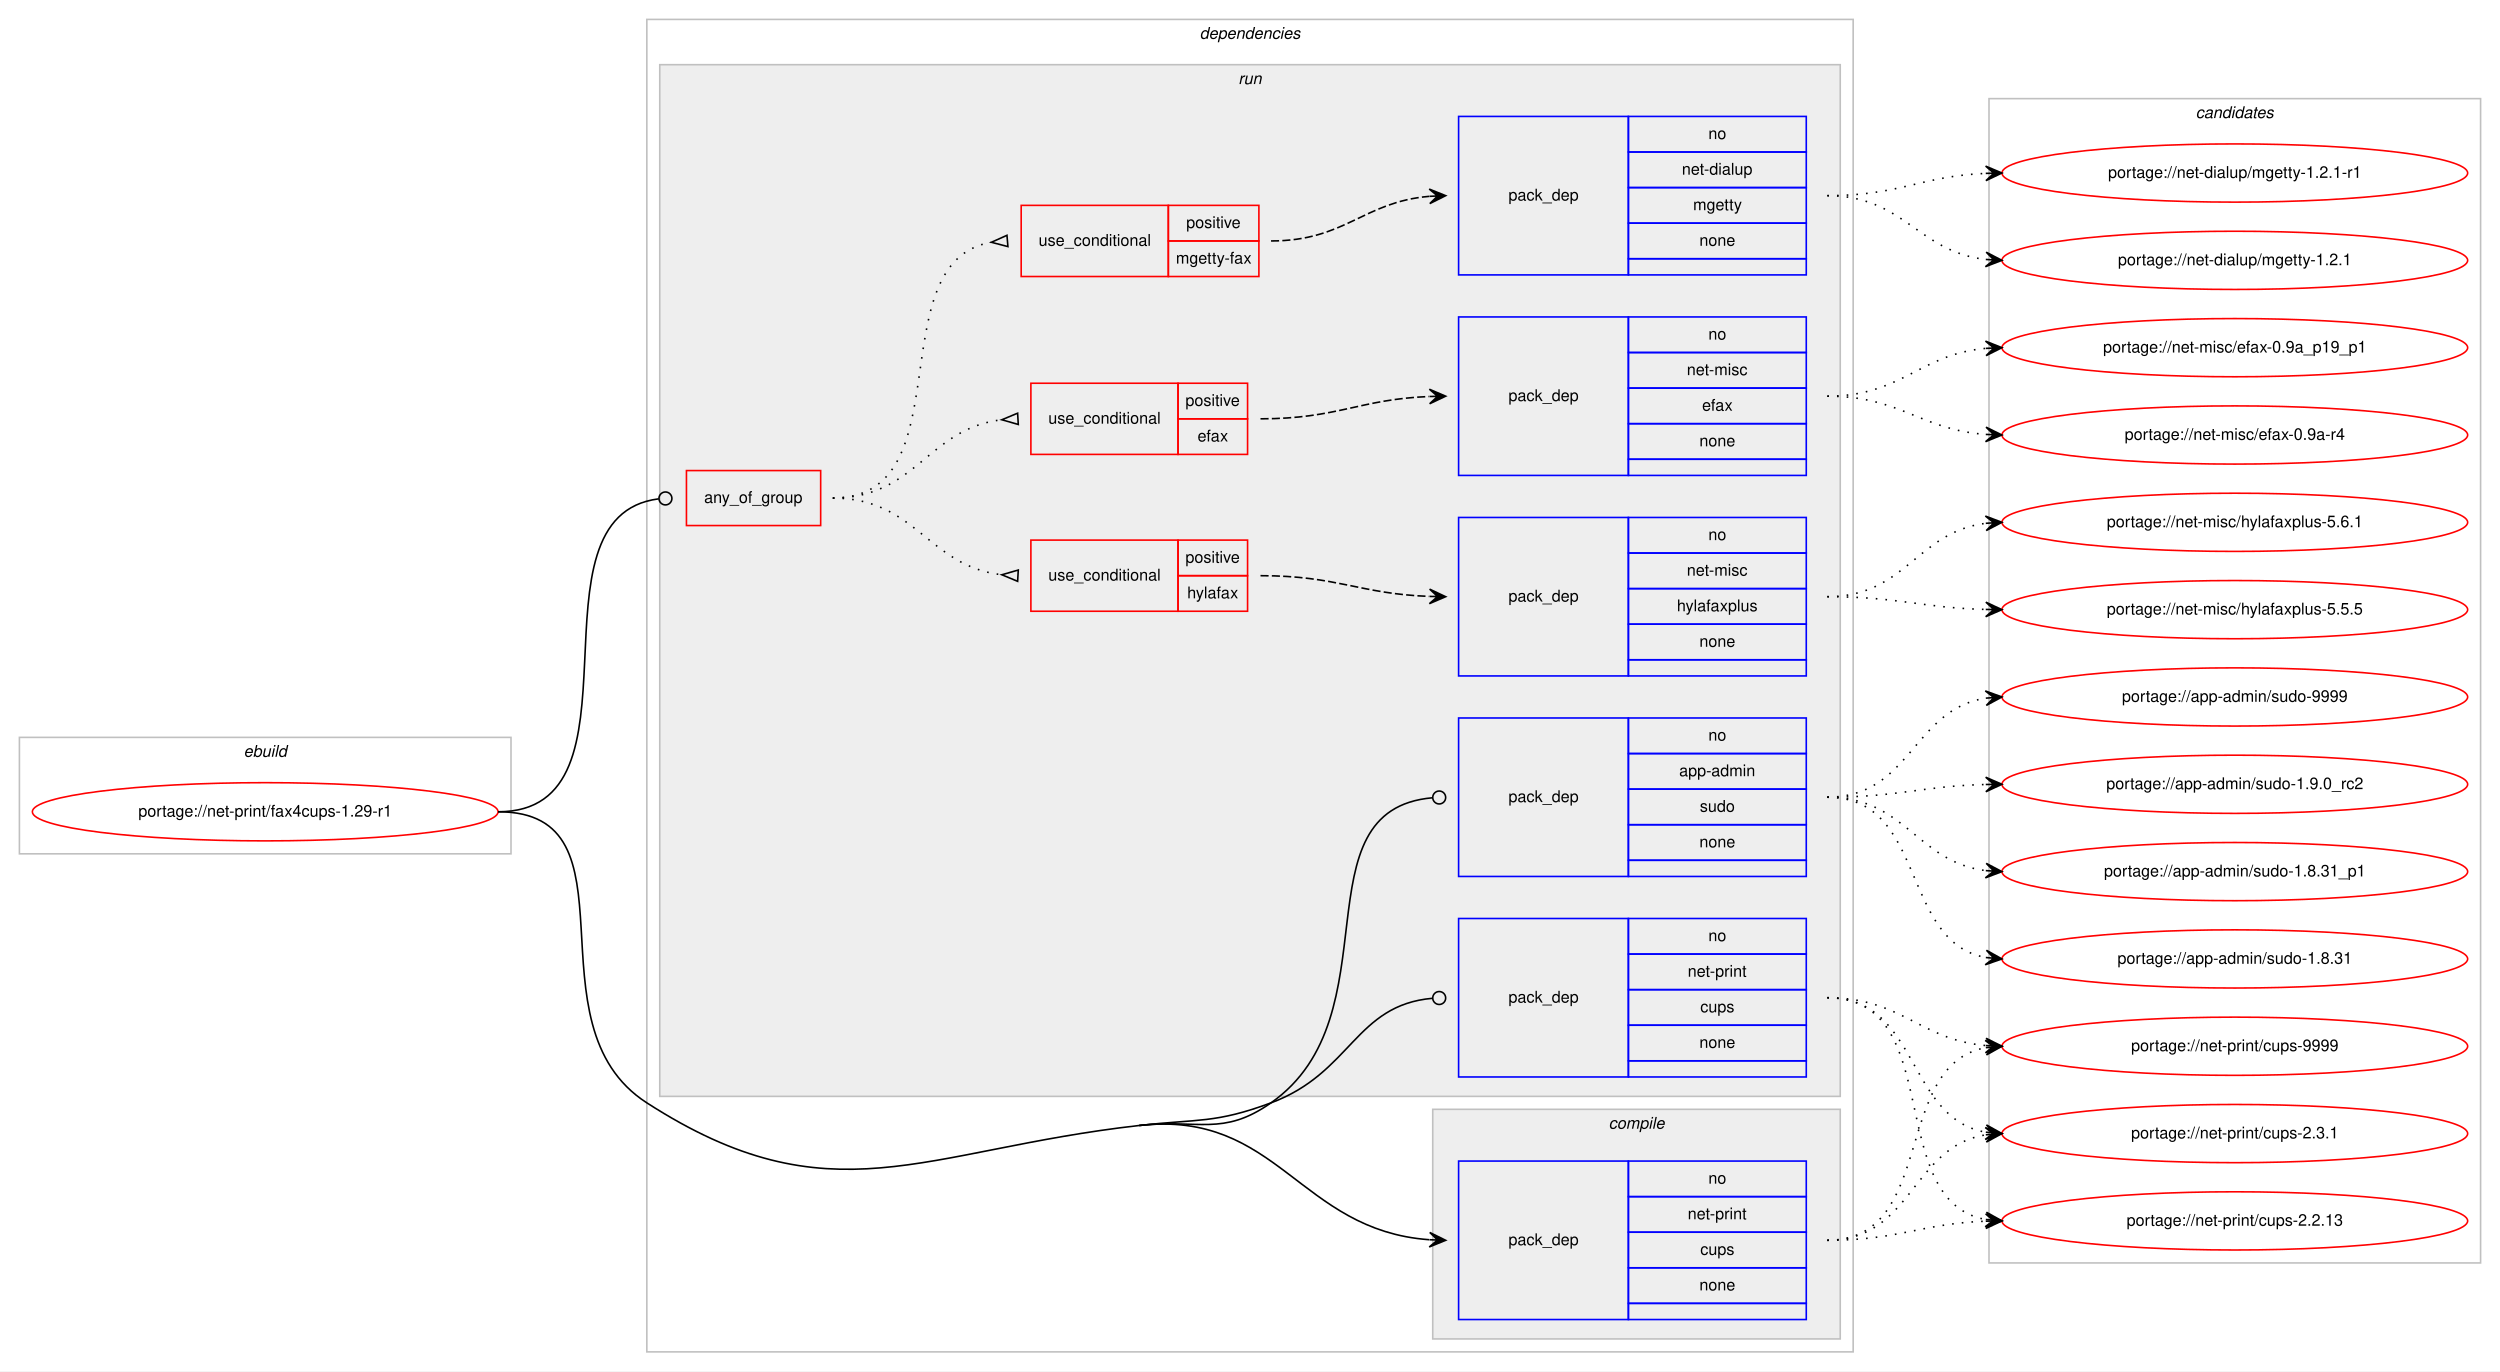
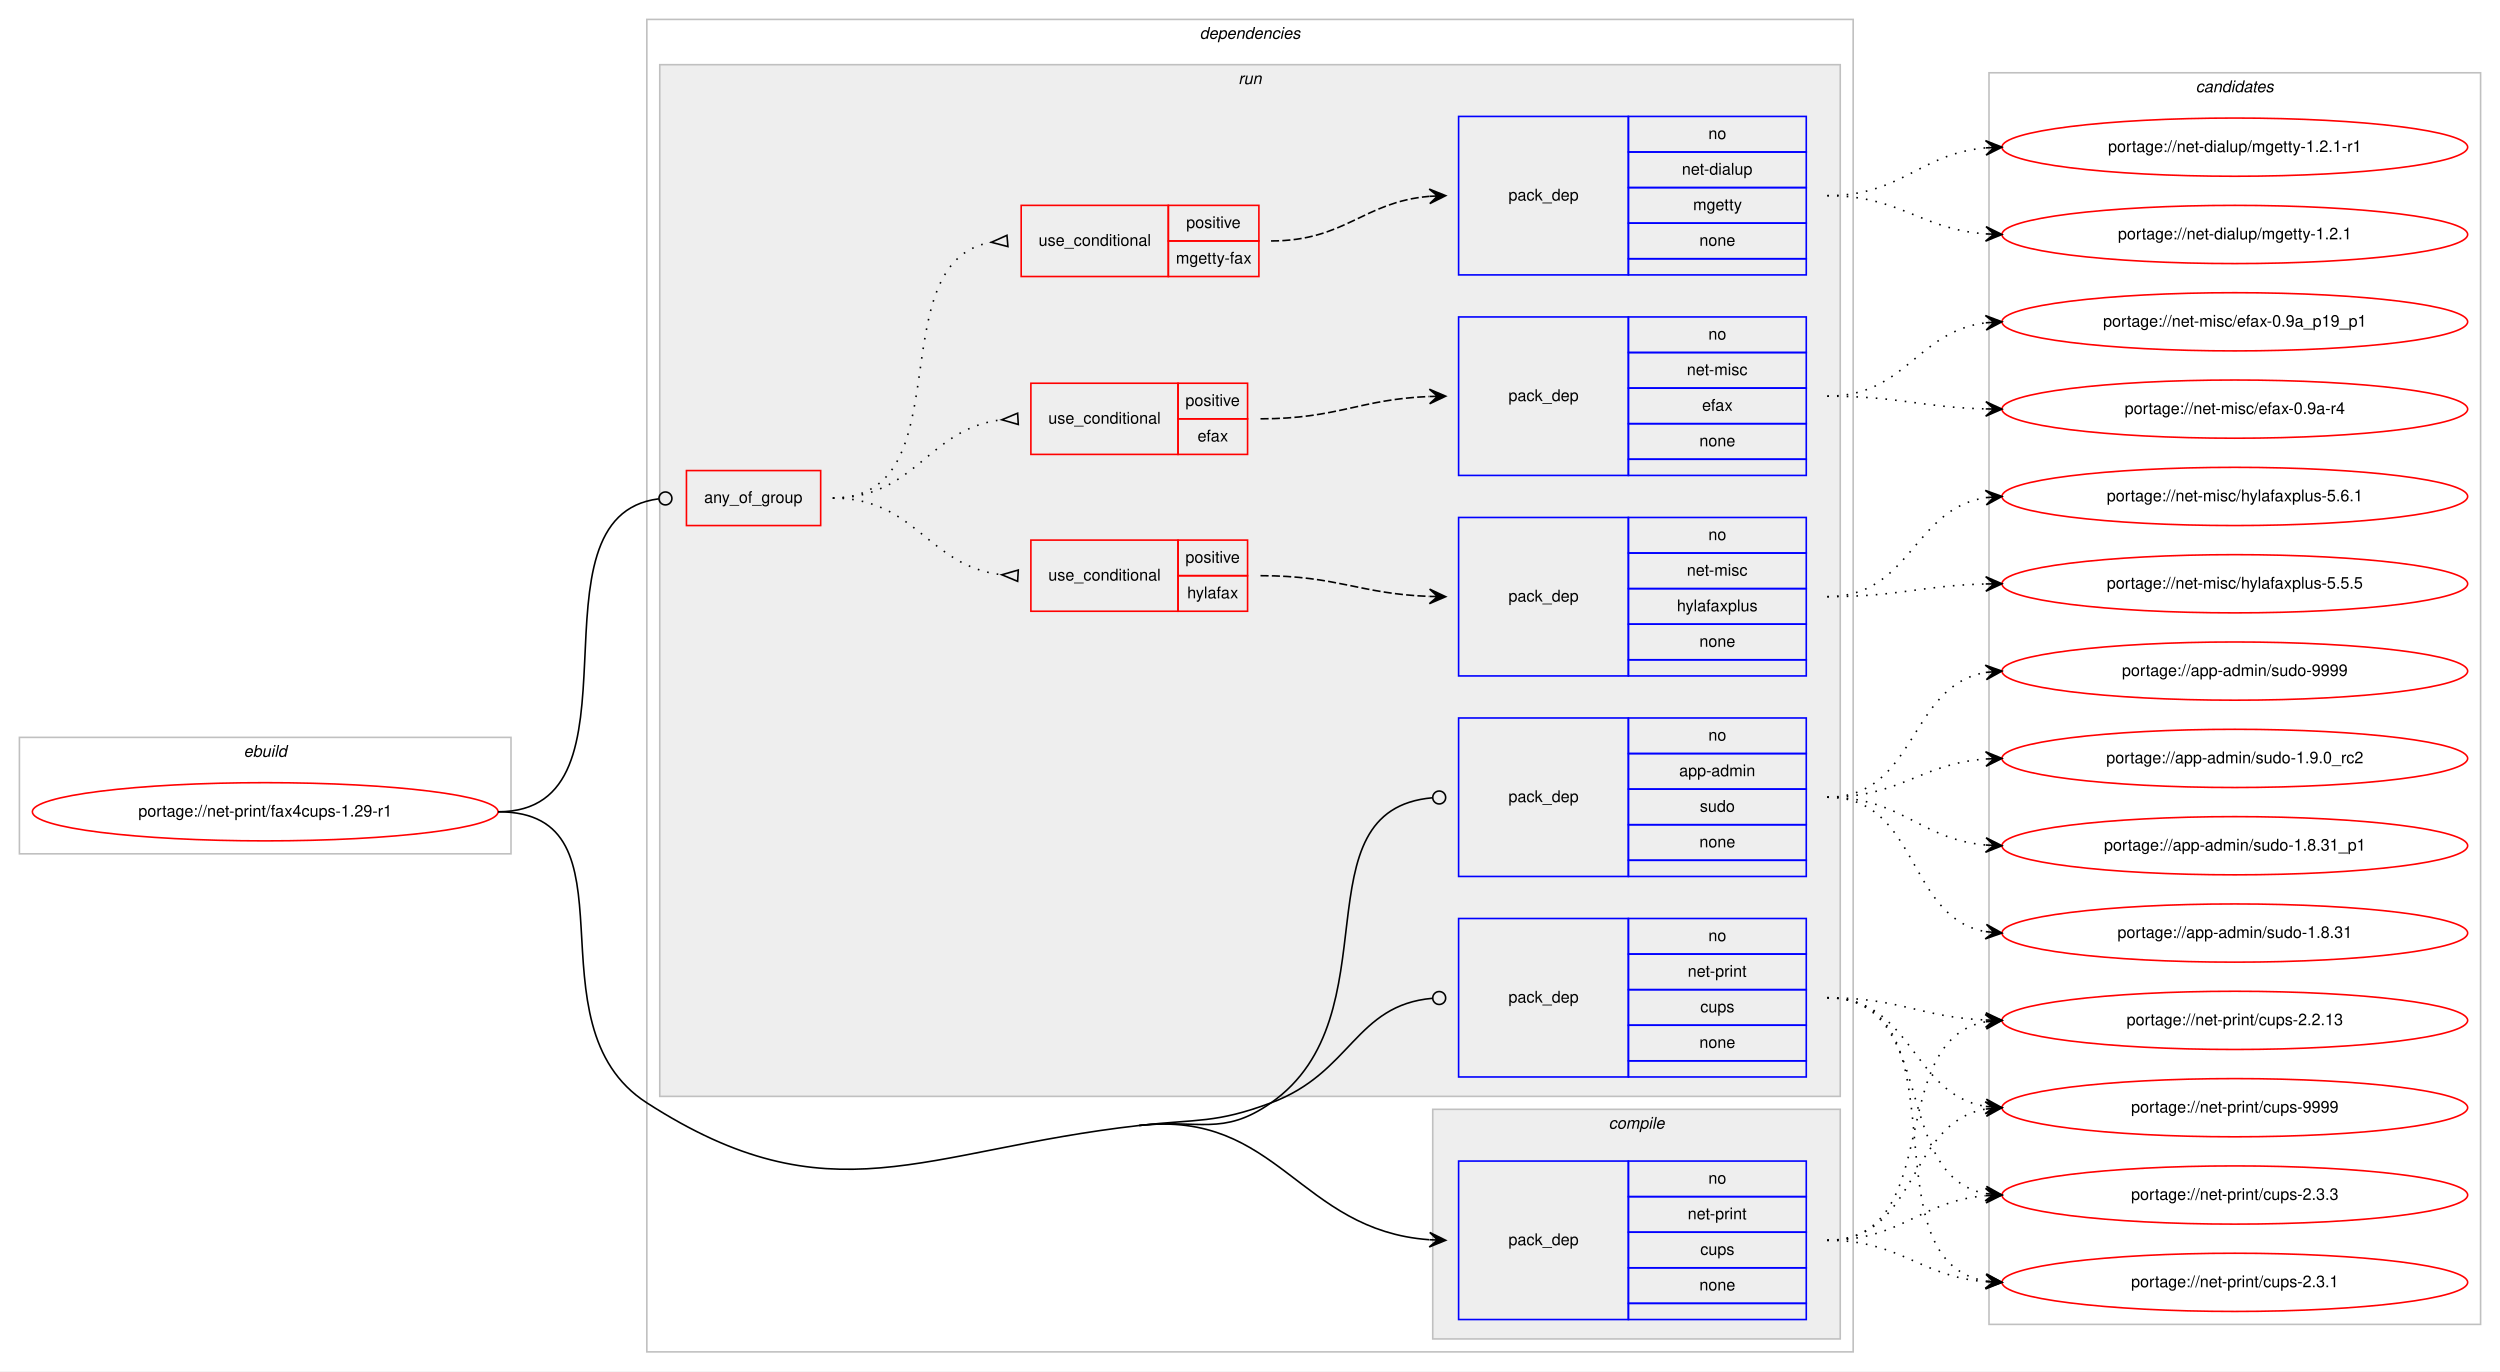
<svg xmlns="http://www.w3.org/2000/svg" xmlns:xlink="http://www.w3.org/1999/xlink" width="1546pt" height="848pt" viewBox="0.00 0.00 1546.00 848.00">
  <g id="graph0" class="graph" transform="scale(1 1) rotate(0) translate(4 844)">
    <polygon fill="#ffffff" stroke="transparent" points="-4,4 -4,-844 1542,-844 1542,4 -4,4" />
    <g id="clust1" class="cluster">
      <polygon fill="none" stroke="#c0c0c0" points="8,-316 8,-388 312,-388 312,-316 8,-316" />
      <text text-anchor="start" x="146.663" y="-376" font-family="Helvetica,sans-Serif" font-style="italic" font-size="10.00" fill="#000000">ebuild</text>
    </g>
    <g id="clust2" class="cluster">
      <polygon fill="none" stroke="#c0c0c0" points="396,-8 396,-832 1142,-832 1142,-8 396,-8" />
      <text text-anchor="start" x="737.875" y="-820" font-family="Helvetica,sans-Serif" font-style="italic" font-size="10.00" fill="#000000">dependencies</text>
    </g>
    <g id="clust3" class="cluster">
      <polygon fill="#eeeeee" stroke="#c0c0c0" points="882,-16 882,-158 1134,-158 1134,-16 882,-16" />
      <text text-anchor="start" x="990.778" y="-146" font-family="Helvetica,sans-Serif" font-style="italic" font-size="10.00" fill="#000000">compile</text>
    </g>
    <g id="clust6" class="cluster">
      <polygon fill="#eeeeee" stroke="#c0c0c0" points="404,-166 404,-804 1134,-804 1134,-166 404,-166" />
      <text text-anchor="start" x="761.777" y="-792" font-family="Helvetica,sans-Serif" font-style="italic" font-size="10.00" fill="#000000">run</text>
    </g>
    <g id="clust16" class="cluster">
-       <polygon fill="none" stroke="#c0c0c0" points="1226,-63 1226,-783 1530,-783 1530,-63 1226,-63" />
-       <text text-anchor="start" x="1353.824" y="-771" font-family="Helvetica,sans-Serif" font-style="italic" font-size="10.00" fill="#000000">candidates</text>
+       <polygon fill="none" stroke="#c0c0c0" points="1226,-25 1226,-799 1530,-799 1530,-25 1226,-25" />
+       <text text-anchor="start" x="1353.824" y="-787" font-family="Helvetica,sans-Serif" font-style="italic" font-size="10.00" fill="#000000">candidates</text>
    </g>
    <g id="node1" class="node">
      <g id="a_node1">
        <a xlink:href="../net-print/fax4cups-1.29-r1.svg" xlink:title="portage://net-print/fax4cups-1.29-r1">
          <ellipse fill="none" stroke="#ff0000" cx="160" cy="-342" rx="144" ry="18" />
          <text text-anchor="middle" x="160" y="-339" font-family="Helvetica,sans-Serif" font-size="10.00" fill="#000000">portage://net-print/fax4cups-1.29-r1</text>
        </a>
      </g>
    </g>
    <g id="node2" class="node">
      <polygon fill="none" stroke="#0000ff" points="898,-28 898,-126 1003,-126 1003,-28 898,-28" />
      <text text-anchor="start" x="928.823" y="-74" font-family="Helvetica,sans-Serif" font-size="10.00" fill="#000000">pack_dep</text>
      <polygon fill="none" stroke="#0000ff" points="1003,-104 1003,-126 1113,-126 1113,-104 1003,-104" />
      <text text-anchor="start" x="1052.441" y="-112" font-family="Helvetica,sans-Serif" font-size="10.00" fill="#000000">no</text>
      <polygon fill="none" stroke="#0000ff" points="1003,-82 1003,-104 1113,-104 1113,-82 1003,-82" />
      <text text-anchor="start" x="1039.665" y="-90" font-family="Helvetica,sans-Serif" font-size="10.00" fill="#000000">net-print</text>
      <polygon fill="none" stroke="#0000ff" points="1003,-60 1003,-82 1113,-82 1113,-60 1003,-60" />
      <text text-anchor="start" x="1047.441" y="-68" font-family="Helvetica,sans-Serif" font-size="10.00" fill="#000000">cups</text>
      <polygon fill="none" stroke="#0000ff" points="1003,-38 1003,-60 1113,-60 1113,-38 1003,-38" />
      <text text-anchor="start" x="1046.882" y="-46" font-family="Helvetica,sans-Serif" font-size="10.00" fill="#000000">none</text>
      <polygon fill="none" stroke="#0000ff" points="1003,-28 1003,-38 1113,-38 1113,-28 1003,-28" />
    </g>
    <g id="edge1" class="edge">
      <path fill="none" stroke="#000000" d="M700.5,-148C786.381,-157.696 799.144,-83.196 879.816,-77.361" />
      <polygon fill="#000000" stroke="#000000" points="890,-77 880.166,-81.852 885.003,-77.177 880.006,-77.354 880.006,-77.354 880.006,-77.354 885.003,-77.177 879.847,-72.857 890,-77 890,-77" />
      <path fill="none" stroke="#000000" d="M304,-342C393.844,-342 320.464,-210.643 396,-162 509.902,-88.651 565.879,-132.801 700.5,-148" />
    </g>
    <g id="node3" class="node">
      <polygon fill="none" stroke="#ff0000" points="420.5,-519 420.5,-553 503.5,-553 503.5,-519 420.5,-519" />
      <text text-anchor="start" x="431.43" y="-533" font-family="Helvetica,sans-Serif" font-size="10.00" fill="#000000">any_of_group</text>
    </g>
    <g id="edge8" class="edge">
      <path fill="none" stroke="#000000" d="M304,-342C399.687,-342 318.017,-524.799 403.311,-535.51" />
      <ellipse fill="none" stroke="#000000" cx="407.507" cy="-535.761" rx="4" ry="4" />
    </g>
    <g id="node10" class="node">
      <polygon fill="none" stroke="#0000ff" points="898,-302 898,-400 1003,-400 1003,-302 898,-302" />
      <text text-anchor="start" x="928.823" y="-348" font-family="Helvetica,sans-Serif" font-size="10.00" fill="#000000">pack_dep</text>
      <polygon fill="none" stroke="#0000ff" points="1003,-378 1003,-400 1113,-400 1113,-378 1003,-378" />
      <text text-anchor="start" x="1052.441" y="-386" font-family="Helvetica,sans-Serif" font-size="10.00" fill="#000000">no</text>
      <polygon fill="none" stroke="#0000ff" points="1003,-356 1003,-378 1113,-378 1113,-356 1003,-356" />
      <text text-anchor="start" x="1034.384" y="-364" font-family="Helvetica,sans-Serif" font-size="10.00" fill="#000000">app-admin</text>
      <polygon fill="none" stroke="#0000ff" points="1003,-334 1003,-356 1113,-356 1113,-334 1003,-334" />
      <text text-anchor="start" x="1047.161" y="-342" font-family="Helvetica,sans-Serif" font-size="10.00" fill="#000000">sudo</text>
      <polygon fill="none" stroke="#0000ff" points="1003,-312 1003,-334 1113,-334 1113,-312 1003,-312" />
      <text text-anchor="start" x="1046.882" y="-320" font-family="Helvetica,sans-Serif" font-size="10.00" fill="#000000">none</text>
      <polygon fill="none" stroke="#0000ff" points="1003,-302 1003,-312 1113,-312 1113,-302 1003,-302" />
    </g>
    <g id="edge9" class="edge">
      <path fill="none" stroke="#000000" d="M700.5,-148C737.021,-152.123 751.894,-140.919 782,-162 858.928,-215.868 797.111,-343.244 881.913,-350.661" />
      <ellipse fill="none" stroke="#000000" cx="886.004" cy="-350.833" rx="4" ry="4" />
    </g>
    <g id="node11" class="node">
      <polygon fill="none" stroke="#0000ff" points="898,-178 898,-276 1003,-276 1003,-178 898,-178" />
      <text text-anchor="start" x="928.823" y="-224" font-family="Helvetica,sans-Serif" font-size="10.00" fill="#000000">pack_dep</text>
      <polygon fill="none" stroke="#0000ff" points="1003,-254 1003,-276 1113,-276 1113,-254 1003,-254" />
      <text text-anchor="start" x="1052.441" y="-262" font-family="Helvetica,sans-Serif" font-size="10.00" fill="#000000">no</text>
      <polygon fill="none" stroke="#0000ff" points="1003,-232 1003,-254 1113,-254 1113,-232 1003,-232" />
      <text text-anchor="start" x="1039.665" y="-240" font-family="Helvetica,sans-Serif" font-size="10.00" fill="#000000">net-print</text>
      <polygon fill="none" stroke="#0000ff" points="1003,-210 1003,-232 1113,-232 1113,-210 1003,-210" />
      <text text-anchor="start" x="1047.441" y="-218" font-family="Helvetica,sans-Serif" font-size="10.00" fill="#000000">cups</text>
      <polygon fill="none" stroke="#0000ff" points="1003,-188 1003,-210 1113,-210 1113,-188 1003,-188" />
      <text text-anchor="start" x="1046.882" y="-196" font-family="Helvetica,sans-Serif" font-size="10.00" fill="#000000">none</text>
      <polygon fill="none" stroke="#0000ff" points="1003,-178 1003,-188 1113,-188 1113,-178 1003,-178" />
    </g>
    <g id="edge10" class="edge">
      <path fill="none" stroke="#000000" d="M700.5,-148C737.021,-152.123 747.551,-149.192 782,-162 831.845,-180.531 833.894,-222.448 881.888,-226.657" />
      <ellipse fill="none" stroke="#000000" cx="886.004" cy="-226.831" rx="4" ry="4" />
    </g>
    <g id="node12" class="node">
      <g id="a_node12">
        <a xlink:href="../net-print/cups-9999.svg" xlink:title="portage://net-print/cups-9999">
-           <ellipse fill="none" stroke="#ff0000" cx="1378" cy="-197" rx="144" ry="18" />
-           <text text-anchor="middle" x="1378" y="-194" font-family="Helvetica,sans-Serif" font-size="10.00" fill="#000000">portage://net-print/cups-9999</text>
+           <ellipse fill="none" stroke="#ff0000" cx="1378" cy="-159" rx="144" ry="18" />
+           <text text-anchor="middle" x="1378" y="-156" font-family="Helvetica,sans-Serif" font-size="10.00" fill="#000000">portage://net-print/cups-9999</text>
        </a>
      </g>
    </g>
    <g id="edge11" class="edge">
-       <path fill="none" stroke="#000000" stroke-dasharray="1,5" d="M1126,-77C1194.109,-77 1165.577,-185.122 1223.871,-196.103" />
-       <polygon fill="#000000" stroke="#000000" points="1234,-197 1223.642,-200.6 1229.02,-196.559 1224.039,-196.118 1224.039,-196.118 1224.039,-196.118 1229.02,-196.559 1224.436,-191.635 1234,-197 1234,-197" />
+       <path fill="none" stroke="#000000" stroke-dasharray="1,5" d="M1126,-77C1182.619,-77 1174.983,-149.371 1223.821,-158.135" />
+       <polygon fill="#000000" stroke="#000000" points="1234,-159 1223.655,-162.637 1229.018,-158.576 1224.036,-158.153 1224.036,-158.153 1224.036,-158.153 1229.018,-158.576 1224.417,-153.669 1234,-159 1234,-159" />
    </g>
    <g id="node13" class="node">
      <g id="a_node13">
-         <a xlink:href="../net-print/cups-2.3.1.svg" xlink:title="portage://net-print/cups-2.3.1">
-           <ellipse fill="none" stroke="#ff0000" cx="1378" cy="-143" rx="144" ry="18" />
-           <text text-anchor="middle" x="1378" y="-140" font-family="Helvetica,sans-Serif" font-size="10.00" fill="#000000">portage://net-print/cups-2.3.1</text>
+         <a xlink:href="../net-print/cups-2.3.3.svg" xlink:title="portage://net-print/cups-2.3.3">
+           <ellipse fill="none" stroke="#ff0000" cx="1378" cy="-105" rx="144" ry="18" />
+           <text text-anchor="middle" x="1378" y="-102" font-family="Helvetica,sans-Serif" font-size="10.00" fill="#000000">portage://net-print/cups-2.3.3</text>
        </a>
      </g>
    </g>
    <g id="edge12" class="edge">
-       <path fill="none" stroke="#000000" stroke-dasharray="1,5" d="M1126,-77C1178.628,-77 1178.075,-134.766 1223.848,-142.213" />
-       <polygon fill="#000000" stroke="#000000" points="1234,-143 1223.682,-146.713 1229.015,-142.613 1224.03,-142.227 1224.03,-142.227 1224.03,-142.227 1229.015,-142.613 1224.378,-137.74 1234,-143 1234,-143" />
+       <path fill="none" stroke="#000000" stroke-dasharray="1,5" d="M1126,-77C1172.004,-77 1182.925,-101.099 1223.858,-104.582" />
+       <polygon fill="#000000" stroke="#000000" points="1234,-105 1223.823,-109.085 1229.004,-104.794 1224.008,-104.589 1224.008,-104.589 1224.008,-104.589 1229.004,-104.794 1224.194,-100.092 1234,-105 1234,-105" />
    </g>
    <g id="node14" class="node">
      <g id="a_node14">
+         <a xlink:href="../net-print/cups-2.3.1.svg" xlink:title="portage://net-print/cups-2.3.1">
+           <ellipse fill="none" stroke="#ff0000" cx="1378" cy="-51" rx="144" ry="18" />
+           <text text-anchor="middle" x="1378" y="-48" font-family="Helvetica,sans-Serif" font-size="10.00" fill="#000000">portage://net-print/cups-2.3.1</text>
+         </a>
+       </g>
+     </g>
+     <g id="edge13" class="edge">
+       <path fill="none" stroke="#000000" stroke-dasharray="1,5" d="M1126,-77C1171.803,-77 1183.081,-54.622 1223.895,-51.388" />
+       <polygon fill="#000000" stroke="#000000" points="1234,-51 1224.18,-55.88 1229.004,-51.192 1224.007,-51.383 1224.007,-51.383 1224.007,-51.383 1229.004,-51.192 1223.835,-46.887 1234,-51 1234,-51" />
+     </g>
+     <g id="node15" class="node">
+       <g id="a_node15">
        <a xlink:href="../net-print/cups-2.2.13.svg" xlink:title="portage://net-print/cups-2.2.13">
-           <ellipse fill="none" stroke="#ff0000" cx="1378" cy="-89" rx="144" ry="18" />
-           <text text-anchor="middle" x="1378" y="-86" font-family="Helvetica,sans-Serif" font-size="10.00" fill="#000000">portage://net-print/cups-2.2.13</text>
-         </a>
-       </g>
-     </g>
-     <g id="edge13" class="edge">
-       <path fill="none" stroke="#000000" stroke-dasharray="1,5" d="M1126,-77C1170.711,-77 1183.808,-87.285 1223.826,-88.811" />
-       <polygon fill="#000000" stroke="#000000" points="1234,-89 1223.918,-93.314 1229.001,-88.907 1224.002,-88.815 1224.002,-88.815 1224.002,-88.815 1229.001,-88.907 1224.085,-84.315 1234,-89 1234,-89" />
+           <ellipse fill="none" stroke="#ff0000" cx="1378" cy="-213" rx="144" ry="18" />
+           <text text-anchor="middle" x="1378" y="-210" font-family="Helvetica,sans-Serif" font-size="10.00" fill="#000000">portage://net-print/cups-2.2.13</text>
+         </a>
+       </g>
+     </g>
+     <g id="edge14" class="edge">
+       <path fill="none" stroke="#000000" stroke-dasharray="1,5" d="M1126,-77C1199.567,-77 1160.891,-200.549 1223.935,-212.131" />
+       <polygon fill="#000000" stroke="#000000" points="1234,-213 1223.65,-216.624 1229.018,-212.57 1224.037,-212.14 1224.037,-212.14 1224.037,-212.14 1229.018,-212.57 1224.424,-207.657 1234,-213 1234,-213" />
    </g>
    <g id="node4" class="node">
      <polygon fill="none" stroke="#ff0000" points="633.5,-466 633.5,-510 724.5,-510 724.5,-466 633.5,-466" />
      <text text-anchor="start" x="644.266" y="-485" font-family="Helvetica,sans-Serif" font-size="10.00" fill="#000000">use_conditional</text>
      <polygon fill="none" stroke="#ff0000" points="724.5,-488 724.5,-510 767.5,-510 767.5,-488 724.5,-488" />
      <text text-anchor="start" x="729.053" y="-496" font-family="Helvetica,sans-Serif" font-size="10.00" fill="#000000">positive</text>
      <polygon fill="none" stroke="#ff0000" points="724.5,-466 724.5,-488 767.5,-488 767.5,-466 724.5,-466" />
      <text text-anchor="start" x="730.163" y="-474" font-family="Helvetica,sans-Serif" font-size="10.00" fill="#000000">hylafax</text>
    </g>
    <g id="edge3" class="edge">
      <path fill="none" stroke="#000000" stroke-dasharray="1,5" d="M511,-536C562.623,-536 569.575,-493.988 615.439,-488.572" />
      <polygon fill="none" stroke="#000000" points="625.699,-491.494 615.516,-488.568 625.301,-484.506 625.699,-491.494" />
    </g>
    <g id="node6" class="node">
      <polygon fill="none" stroke="#ff0000" points="633.5,-563 633.5,-607 724.5,-607 724.5,-563 633.5,-563" />
      <text text-anchor="start" x="644.266" y="-582" font-family="Helvetica,sans-Serif" font-size="10.00" fill="#000000">use_conditional</text>
      <polygon fill="none" stroke="#ff0000" points="724.5,-585 724.5,-607 767.5,-607 767.5,-585 724.5,-585" />
      <text text-anchor="start" x="729.053" y="-593" font-family="Helvetica,sans-Serif" font-size="10.00" fill="#000000">positive</text>
      <polygon fill="none" stroke="#ff0000" points="724.5,-563 724.5,-585 767.5,-585 767.5,-563 724.5,-563" />
      <text text-anchor="start" x="736.552" y="-571" font-family="Helvetica,sans-Serif" font-size="10.00" fill="#000000">efax</text>
    </g>
    <g id="edge5" class="edge">
      <path fill="none" stroke="#000000" stroke-dasharray="1,5" d="M511,-536C562.785,-536 569.444,-578.887 615.412,-584.416" />
      <polygon fill="none" stroke="#000000" points="625.298,-588.494 615.517,-584.422 625.702,-581.506 625.298,-588.494" />
    </g>
    <g id="node8" class="node">
      <polygon fill="none" stroke="#ff0000" points="627.5,-673 627.5,-717 718.5,-717 718.5,-673 627.5,-673" />
      <text text-anchor="start" x="638.266" y="-692" font-family="Helvetica,sans-Serif" font-size="10.00" fill="#000000">use_conditional</text>
      <polygon fill="none" stroke="#ff0000" points="718.5,-695 718.5,-717 774.5,-717 774.5,-695 718.5,-695" />
      <text text-anchor="start" x="729.553" y="-703" font-family="Helvetica,sans-Serif" font-size="10.00" fill="#000000">positive</text>
      <polygon fill="none" stroke="#ff0000" points="718.5,-673 718.5,-695 774.5,-695 774.5,-673 718.5,-673" />
      <text text-anchor="start" x="723.164" y="-681" font-family="Helvetica,sans-Serif" font-size="10.00" fill="#000000">mgetty-fax</text>
    </g>
    <g id="edge7" class="edge">
      <path fill="none" stroke="#000000" stroke-dasharray="1,5" d="M511,-536C592.756,-536 538.701,-681.63 608.786,-694.144" />
      <polygon fill="none" stroke="#000000" points="618.708,-698.488 609.035,-694.165 619.292,-691.512 618.708,-698.488" />
    </g>
    <g id="node5" class="node">
      <polygon fill="none" stroke="#0000ff" points="898,-426 898,-524 1003,-524 1003,-426 898,-426" />
      <text text-anchor="start" x="928.823" y="-472" font-family="Helvetica,sans-Serif" font-size="10.00" fill="#000000">pack_dep</text>
      <polygon fill="none" stroke="#0000ff" points="1003,-502 1003,-524 1113,-524 1113,-502 1003,-502" />
      <text text-anchor="start" x="1052.441" y="-510" font-family="Helvetica,sans-Serif" font-size="10.00" fill="#000000">no</text>
      <polygon fill="none" stroke="#0000ff" points="1003,-480 1003,-502 1113,-502 1113,-480 1003,-480" />
      <text text-anchor="start" x="1039.113" y="-488" font-family="Helvetica,sans-Serif" font-size="10.00" fill="#000000">net-misc</text>
      <polygon fill="none" stroke="#0000ff" points="1003,-458 1003,-480 1113,-480 1113,-458 1003,-458" />
      <text text-anchor="start" x="1032.994" y="-466" font-family="Helvetica,sans-Serif" font-size="10.00" fill="#000000">hylafaxplus</text>
      <polygon fill="none" stroke="#0000ff" points="1003,-436 1003,-458 1113,-458 1113,-436 1003,-436" />
      <text text-anchor="start" x="1046.882" y="-444" font-family="Helvetica,sans-Serif" font-size="10.00" fill="#000000">none</text>
      <polygon fill="none" stroke="#0000ff" points="1003,-426 1003,-436 1113,-436 1113,-426 1003,-426" />
    </g>
    <g id="edge2" class="edge">
      <path fill="none" stroke="#000000" stroke-dasharray="5,2" d="M775.5,-488C823.115,-488 836.894,-476.764 879.75,-475.184" />
      <polygon fill="#000000" stroke="#000000" points="890,-475 880.082,-479.679 885.001,-475.09 880.002,-475.179 880.002,-475.179 880.002,-475.179 885.001,-475.09 879.921,-470.68 890,-475 890,-475" />
    </g>
-     <g id="node15" class="node">
-       <g id="a_node15">
-         <a xlink:href="../net-misc/hylafaxplus-5.6.1.svg" xlink:title="portage://net-misc/hylafaxplus-5.6.1">
-           <ellipse fill="none" stroke="#ff0000" cx="1378" cy="-521" rx="144" ry="18" />
-           <text text-anchor="middle" x="1378" y="-518" font-family="Helvetica,sans-Serif" font-size="10.00" fill="#000000">portage://net-misc/hylafaxplus-5.6.1</text>
-         </a>
-       </g>
-     </g>
-     <g id="edge14" class="edge">
-       <path fill="none" stroke="#000000" stroke-dasharray="1,5" d="M1126,-475C1174.606,-475 1181.101,-514.926 1223.95,-520.385" />
-       <polygon fill="#000000" stroke="#000000" points="1234,-521 1223.744,-524.88 1229.009,-520.694 1224.019,-520.389 1224.019,-520.389 1224.019,-520.389 1229.009,-520.694 1224.294,-515.897 1234,-521 1234,-521" />
-     </g>
    <g id="node16" class="node">
      <g id="a_node16">
+         <a xlink:href="../net-misc/hylafaxplus-5.6.1.svg" xlink:title="portage://net-misc/hylafaxplus-5.6.1">
+           <ellipse fill="none" stroke="#ff0000" cx="1378" cy="-537" rx="144" ry="18" />
+           <text text-anchor="middle" x="1378" y="-534" font-family="Helvetica,sans-Serif" font-size="10.00" fill="#000000">portage://net-misc/hylafaxplus-5.6.1</text>
+         </a>
+       </g>
+     </g>
+     <g id="edge15" class="edge">
+       <path fill="none" stroke="#000000" stroke-dasharray="1,5" d="M1126,-475C1177.78,-475 1178.759,-529.265 1223.99,-536.26" />
+       <polygon fill="#000000" stroke="#000000" points="1234,-537 1223.696,-540.751 1229.014,-536.632 1224.027,-536.263 1224.027,-536.263 1224.027,-536.263 1229.014,-536.632 1224.359,-531.775 1234,-537 1234,-537" />
+     </g>
+     <g id="node17" class="node">
+       <g id="a_node17">
        <a xlink:href="../net-misc/hylafaxplus-5.5.5.svg" xlink:title="portage://net-misc/hylafaxplus-5.5.5">
-           <ellipse fill="none" stroke="#ff0000" cx="1378" cy="-467" rx="144" ry="18" />
-           <text text-anchor="middle" x="1378" y="-464" font-family="Helvetica,sans-Serif" font-size="10.00" fill="#000000">portage://net-misc/hylafaxplus-5.5.5</text>
-         </a>
-       </g>
-     </g>
-     <g id="edge15" class="edge">
-       <path fill="none" stroke="#000000" stroke-dasharray="1,5" d="M1126,-475C1170.559,-475 1183.926,-468.143 1223.855,-467.126" />
-       <polygon fill="#000000" stroke="#000000" points="1234,-467 1224.056,-471.624 1229,-467.062 1224.001,-467.124 1224.001,-467.124 1224.001,-467.124 1229,-467.062 1223.945,-462.624 1234,-467 1234,-467" />
+           <ellipse fill="none" stroke="#ff0000" cx="1378" cy="-483" rx="144" ry="18" />
+           <text text-anchor="middle" x="1378" y="-480" font-family="Helvetica,sans-Serif" font-size="10.00" fill="#000000">portage://net-misc/hylafaxplus-5.5.5</text>
+         </a>
+       </g>
+     </g>
+     <g id="edge16" class="edge">
+       <path fill="none" stroke="#000000" stroke-dasharray="1,5" d="M1126,-475C1170.559,-475 1183.926,-481.857 1223.855,-482.874" />
+       <polygon fill="#000000" stroke="#000000" points="1234,-483 1223.945,-487.376 1229,-482.938 1224.001,-482.876 1224.001,-482.876 1224.001,-482.876 1229,-482.938 1224.056,-478.376 1234,-483 1234,-483" />
    </g>
    <g id="node7" class="node">
      <polygon fill="none" stroke="#0000ff" points="898,-550 898,-648 1003,-648 1003,-550 898,-550" />
      <text text-anchor="start" x="928.823" y="-596" font-family="Helvetica,sans-Serif" font-size="10.00" fill="#000000">pack_dep</text>
      <polygon fill="none" stroke="#0000ff" points="1003,-626 1003,-648 1113,-648 1113,-626 1003,-626" />
      <text text-anchor="start" x="1052.441" y="-634" font-family="Helvetica,sans-Serif" font-size="10.00" fill="#000000">no</text>
      <polygon fill="none" stroke="#0000ff" points="1003,-604 1003,-626 1113,-626 1113,-604 1003,-604" />
      <text text-anchor="start" x="1039.113" y="-612" font-family="Helvetica,sans-Serif" font-size="10.00" fill="#000000">net-misc</text>
      <polygon fill="none" stroke="#0000ff" points="1003,-582 1003,-604 1113,-604 1113,-582 1003,-582" />
      <text text-anchor="start" x="1048.552" y="-590" font-family="Helvetica,sans-Serif" font-size="10.00" fill="#000000">efax</text>
      <polygon fill="none" stroke="#0000ff" points="1003,-560 1003,-582 1113,-582 1113,-560 1003,-560" />
      <text text-anchor="start" x="1046.882" y="-568" font-family="Helvetica,sans-Serif" font-size="10.00" fill="#000000">none</text>
      <polygon fill="none" stroke="#0000ff" points="1003,-550 1003,-560 1113,-560 1113,-550 1003,-550" />
    </g>
    <g id="edge4" class="edge">
      <path fill="none" stroke="#000000" stroke-dasharray="5,2" d="M775.5,-585C823.163,-585 836.855,-597.101 879.741,-598.802" />
      <polygon fill="#000000" stroke="#000000" points="890,-599 879.915,-603.306 885.001,-598.904 880.002,-598.807 880.002,-598.807 880.002,-598.807 885.001,-598.904 880.089,-594.308 890,-599 890,-599" />
    </g>
-     <g id="node17" class="node">
-       <g id="a_node17">
-         <a xlink:href="../net-misc/efax-0.9a_p19_p1.svg" xlink:title="portage://net-misc/efax-0.9a_p19_p1">
-           <ellipse fill="none" stroke="#ff0000" cx="1378" cy="-629" rx="144" ry="18" />
-           <text text-anchor="middle" x="1378" y="-626" font-family="Helvetica,sans-Serif" font-size="10.00" fill="#000000">portage://net-misc/efax-0.9a_p19_p1</text>
-         </a>
-       </g>
-     </g>
-     <g id="edge16" class="edge">
-       <path fill="none" stroke="#000000" stroke-dasharray="1,5" d="M1126,-599C1172.217,-599 1182.757,-624.821 1223.818,-628.553" />
-       <polygon fill="#000000" stroke="#000000" points="1234,-629 1223.812,-633.057 1229.005,-628.78 1224.01,-628.561 1224.01,-628.561 1224.01,-628.561 1229.005,-628.78 1224.207,-624.065 1234,-629 1234,-629" />
-     </g>
    <g id="node18" class="node">
      <g id="a_node18">
+         <a xlink:href="../net-misc/efax-0.9a_p19_p1.svg" xlink:title="portage://net-misc/efax-0.9a_p19_p1">
+           <ellipse fill="none" stroke="#ff0000" cx="1378" cy="-645" rx="144" ry="18" />
+           <text text-anchor="middle" x="1378" y="-642" font-family="Helvetica,sans-Serif" font-size="10.00" fill="#000000">portage://net-misc/efax-0.9a_p19_p1</text>
+         </a>
+       </g>
+     </g>
+     <g id="edge17" class="edge">
+       <path fill="none" stroke="#000000" stroke-dasharray="1,5" d="M1126,-599C1174.606,-599 1181.101,-638.926 1223.95,-644.385" />
+       <polygon fill="#000000" stroke="#000000" points="1234,-645 1223.744,-648.88 1229.009,-644.694 1224.019,-644.389 1224.019,-644.389 1224.019,-644.389 1229.009,-644.694 1224.294,-639.897 1234,-645 1234,-645" />
+     </g>
+     <g id="node19" class="node">
+       <g id="a_node19">
        <a xlink:href="../net-misc/efax-0.9a-r4.svg" xlink:title="portage://net-misc/efax-0.9a-r4">
-           <ellipse fill="none" stroke="#ff0000" cx="1378" cy="-575" rx="144" ry="18" />
-           <text text-anchor="middle" x="1378" y="-572" font-family="Helvetica,sans-Serif" font-size="10.00" fill="#000000">portage://net-misc/efax-0.9a-r4</text>
-         </a>
-       </g>
-     </g>
-     <g id="edge17" class="edge">
-       <path fill="none" stroke="#000000" stroke-dasharray="1,5" d="M1126,-599C1171.618,-599 1183.227,-578.343 1223.929,-575.358" />
-       <polygon fill="#000000" stroke="#000000" points="1234,-575 1224.166,-579.852 1229.003,-575.178 1224.006,-575.355 1224.006,-575.355 1224.006,-575.355 1229.003,-575.178 1223.846,-570.858 1234,-575 1234,-575" />
+           <ellipse fill="none" stroke="#ff0000" cx="1378" cy="-591" rx="144" ry="18" />
+           <text text-anchor="middle" x="1378" y="-588" font-family="Helvetica,sans-Serif" font-size="10.00" fill="#000000">portage://net-misc/efax-0.9a-r4</text>
+         </a>
+       </g>
+     </g>
+     <g id="edge18" class="edge">
+       <path fill="none" stroke="#000000" stroke-dasharray="1,5" d="M1126,-599C1170.559,-599 1183.926,-592.143 1223.855,-591.126" />
+       <polygon fill="#000000" stroke="#000000" points="1234,-591 1224.056,-595.624 1229,-591.062 1224.001,-591.124 1224.001,-591.124 1224.001,-591.124 1229,-591.062 1223.945,-586.624 1234,-591 1234,-591" />
    </g>
    <g id="node9" class="node">
      <polygon fill="none" stroke="#0000ff" points="898,-674 898,-772 1003,-772 1003,-674 898,-674" />
      <text text-anchor="start" x="928.823" y="-720" font-family="Helvetica,sans-Serif" font-size="10.00" fill="#000000">pack_dep</text>
      <polygon fill="none" stroke="#0000ff" points="1003,-750 1003,-772 1113,-772 1113,-750 1003,-750" />
      <text text-anchor="start" x="1052.441" y="-758" font-family="Helvetica,sans-Serif" font-size="10.00" fill="#000000">no</text>
      <polygon fill="none" stroke="#0000ff" points="1003,-728 1003,-750 1113,-750 1113,-728 1003,-728" />
      <text text-anchor="start" x="1036.05" y="-736" font-family="Helvetica,sans-Serif" font-size="10.00" fill="#000000">net-dialup</text>
      <polygon fill="none" stroke="#0000ff" points="1003,-706 1003,-728 1113,-728 1113,-706 1003,-706" />
      <text text-anchor="start" x="1042.997" y="-714" font-family="Helvetica,sans-Serif" font-size="10.00" fill="#000000">mgetty</text>
      <polygon fill="none" stroke="#0000ff" points="1003,-684 1003,-706 1113,-706 1113,-684 1003,-684" />
      <text text-anchor="start" x="1046.882" y="-692" font-family="Helvetica,sans-Serif" font-size="10.00" fill="#000000">none</text>
      <polygon fill="none" stroke="#0000ff" points="1003,-674 1003,-684 1113,-684 1113,-674 1003,-674" />
    </g>
    <g id="edge6" class="edge">
      <path fill="none" stroke="#000000" stroke-dasharray="5,2" d="M782,-695C828.004,-695 838.924,-719.099 879.857,-722.582" />
      <polygon fill="#000000" stroke="#000000" points="890,-723 879.823,-727.085 885.004,-722.794 880.009,-722.589 880.009,-722.589 880.009,-722.589 885.004,-722.794 880.194,-718.092 890,-723 890,-723" />
    </g>
-     <g id="node19" class="node">
-       <g id="a_node19">
-         <a xlink:href="../net-dialup/mgetty-1.2.1-r1.svg" xlink:title="portage://net-dialup/mgetty-1.2.1-r1">
-           <ellipse fill="none" stroke="#ff0000" cx="1378" cy="-737" rx="144" ry="18" />
-           <text text-anchor="middle" x="1378" y="-734" font-family="Helvetica,sans-Serif" font-size="10.00" fill="#000000">portage://net-dialup/mgetty-1.2.1-r1</text>
-         </a>
-       </g>
-     </g>
-     <g id="edge18" class="edge">
-       <path fill="none" stroke="#000000" stroke-dasharray="1,5" d="M1126,-723C1170.809,-723 1183.731,-734.999 1223.807,-736.78" />
-       <polygon fill="#000000" stroke="#000000" points="1234,-737 1223.905,-741.283 1229.001,-736.892 1224.002,-736.784 1224.002,-736.784 1224.002,-736.784 1229.001,-736.892 1224.099,-732.285 1234,-737 1234,-737" />
-     </g>
    <g id="node20" class="node">
      <g id="a_node20">
-         <a xlink:href="../net-dialup/mgetty-1.2.1.svg" xlink:title="portage://net-dialup/mgetty-1.2.1">
-           <ellipse fill="none" stroke="#ff0000" cx="1378" cy="-683" rx="144" ry="18" />
-           <text text-anchor="middle" x="1378" y="-680" font-family="Helvetica,sans-Serif" font-size="10.00" fill="#000000">portage://net-dialup/mgetty-1.2.1</text>
+         <a xlink:href="../net-dialup/mgetty-1.2.1-r1.svg" xlink:title="portage://net-dialup/mgetty-1.2.1-r1">
+           <ellipse fill="none" stroke="#ff0000" cx="1378" cy="-753" rx="144" ry="18" />
+           <text text-anchor="middle" x="1378" y="-750" font-family="Helvetica,sans-Serif" font-size="10.00" fill="#000000">portage://net-dialup/mgetty-1.2.1-r1</text>
        </a>
      </g>
    </g>
    <g id="edge19" class="edge">
-       <path fill="none" stroke="#000000" stroke-dasharray="1,5" d="M1126,-723C1173.587,-723 1181.797,-688.427 1223.847,-683.566" />
-       <polygon fill="#000000" stroke="#000000" points="1234,-683 1224.266,-688.049 1229.008,-683.278 1224.015,-683.556 1224.015,-683.556 1224.015,-683.556 1229.008,-683.278 1223.765,-679.063 1234,-683 1234,-683" />
+       <path fill="none" stroke="#000000" stroke-dasharray="1,5" d="M1126,-723C1172.217,-723 1182.757,-748.821 1223.818,-752.553" />
+       <polygon fill="#000000" stroke="#000000" points="1234,-753 1223.812,-757.057 1229.005,-752.78 1224.01,-752.561 1224.01,-752.561 1224.01,-752.561 1229.005,-752.78 1224.207,-748.065 1234,-753 1234,-753" />
    </g>
    <g id="node21" class="node">
      <g id="a_node21">
-         <a xlink:href="../app-admin/sudo-9999.svg" xlink:title="portage://app-admin/sudo-9999">
-           <ellipse fill="none" stroke="#ff0000" cx="1378" cy="-413" rx="144" ry="18" />
-           <text text-anchor="middle" x="1378" y="-410" font-family="Helvetica,sans-Serif" font-size="10.00" fill="#000000">portage://app-admin/sudo-9999</text>
+         <a xlink:href="../net-dialup/mgetty-1.2.1.svg" xlink:title="portage://net-dialup/mgetty-1.2.1">
+           <ellipse fill="none" stroke="#ff0000" cx="1378" cy="-699" rx="144" ry="18" />
+           <text text-anchor="middle" x="1378" y="-696" font-family="Helvetica,sans-Serif" font-size="10.00" fill="#000000">portage://net-dialup/mgetty-1.2.1</text>
        </a>
      </g>
    </g>
    <g id="edge20" class="edge">
-       <path fill="none" stroke="#000000" stroke-dasharray="1,5" d="M1126,-351C1177.78,-351 1178.759,-405.265 1223.99,-412.26" />
-       <polygon fill="#000000" stroke="#000000" points="1234,-413 1223.696,-416.751 1229.014,-412.632 1224.027,-412.263 1224.027,-412.263 1224.027,-412.263 1229.014,-412.632 1224.359,-407.775 1234,-413 1234,-413" />
+       <path fill="none" stroke="#000000" stroke-dasharray="1,5" d="M1126,-723C1171.618,-723 1183.227,-702.343 1223.929,-699.358" />
+       <polygon fill="#000000" stroke="#000000" points="1234,-699 1224.166,-703.852 1229.003,-699.178 1224.006,-699.355 1224.006,-699.355 1224.006,-699.355 1229.003,-699.178 1223.846,-694.858 1234,-699 1234,-699" />
    </g>
    <g id="node22" class="node">
      <g id="a_node22">
-         <a xlink:href="../app-admin/sudo-1.9.0_rc2.svg" xlink:title="portage://app-admin/sudo-1.9.0_rc2">
-           <ellipse fill="none" stroke="#ff0000" cx="1378" cy="-359" rx="144" ry="18" />
-           <text text-anchor="middle" x="1378" y="-356" font-family="Helvetica,sans-Serif" font-size="10.00" fill="#000000">portage://app-admin/sudo-1.9.0_rc2</text>
+         <a xlink:href="../app-admin/sudo-9999.svg" xlink:title="portage://app-admin/sudo-9999">
+           <ellipse fill="none" stroke="#ff0000" cx="1378" cy="-429" rx="144" ry="18" />
+           <text text-anchor="middle" x="1378" y="-426" font-family="Helvetica,sans-Serif" font-size="10.00" fill="#000000">portage://app-admin/sudo-9999</text>
        </a>
      </g>
    </g>
    <g id="edge21" class="edge">
-       <path fill="none" stroke="#000000" stroke-dasharray="1,5" d="M1126,-351C1170.559,-351 1183.926,-357.857 1223.855,-358.874" />
-       <polygon fill="#000000" stroke="#000000" points="1234,-359 1223.945,-363.376 1229,-358.938 1224.001,-358.876 1224.001,-358.876 1224.001,-358.876 1229,-358.938 1224.056,-354.376 1234,-359 1234,-359" />
+       <path fill="none" stroke="#000000" stroke-dasharray="1,5" d="M1126,-351C1181.625,-351 1175.797,-419.841 1223.98,-428.177" />
+       <polygon fill="#000000" stroke="#000000" points="1234,-429 1223.665,-432.666 1229.017,-428.591 1224.034,-428.181 1224.034,-428.181 1224.034,-428.181 1229.017,-428.591 1224.402,-423.696 1234,-429 1234,-429" />
    </g>
    <g id="node23" class="node">
      <g id="a_node23">
-         <a xlink:href="../app-admin/sudo-1.8.31_p1.svg" xlink:title="portage://app-admin/sudo-1.8.31_p1">
-           <ellipse fill="none" stroke="#ff0000" cx="1378" cy="-305" rx="144" ry="18" />
-           <text text-anchor="middle" x="1378" y="-302" font-family="Helvetica,sans-Serif" font-size="10.00" fill="#000000">portage://app-admin/sudo-1.8.31_p1</text>
+         <a xlink:href="../app-admin/sudo-1.9.0_rc2.svg" xlink:title="portage://app-admin/sudo-1.9.0_rc2">
+           <ellipse fill="none" stroke="#ff0000" cx="1378" cy="-375" rx="144" ry="18" />
+           <text text-anchor="middle" x="1378" y="-372" font-family="Helvetica,sans-Serif" font-size="10.00" fill="#000000">portage://app-admin/sudo-1.9.0_rc2</text>
        </a>
      </g>
    </g>
    <g id="edge22" class="edge">
-       <path fill="none" stroke="#000000" stroke-dasharray="1,5" d="M1126,-351C1174.606,-351 1181.101,-311.074 1223.95,-305.615" />
-       <polygon fill="#000000" stroke="#000000" points="1234,-305 1224.294,-310.103 1229.009,-305.306 1224.019,-305.611 1224.019,-305.611 1224.019,-305.611 1229.009,-305.306 1223.744,-301.12 1234,-305 1234,-305" />
+       <path fill="none" stroke="#000000" stroke-dasharray="1,5" d="M1126,-351C1171.618,-351 1183.227,-371.657 1223.929,-374.642" />
+       <polygon fill="#000000" stroke="#000000" points="1234,-375 1223.846,-379.142 1229.003,-374.822 1224.006,-374.645 1224.006,-374.645 1224.006,-374.645 1229.003,-374.822 1224.166,-370.148 1234,-375 1234,-375" />
    </g>
    <g id="node24" class="node">
      <g id="a_node24">
+         <a xlink:href="../app-admin/sudo-1.8.31_p1.svg" xlink:title="portage://app-admin/sudo-1.8.31_p1">
+           <ellipse fill="none" stroke="#ff0000" cx="1378" cy="-321" rx="144" ry="18" />
+           <text text-anchor="middle" x="1378" y="-318" font-family="Helvetica,sans-Serif" font-size="10.00" fill="#000000">portage://app-admin/sudo-1.8.31_p1</text>
+         </a>
+       </g>
+     </g>
+     <g id="edge23" class="edge">
+       <path fill="none" stroke="#000000" stroke-dasharray="1,5" d="M1126,-351C1172.217,-351 1182.757,-325.179 1223.818,-321.447" />
+       <polygon fill="#000000" stroke="#000000" points="1234,-321 1224.207,-325.935 1229.005,-321.219 1224.01,-321.439 1224.01,-321.439 1224.01,-321.439 1229.005,-321.219 1223.812,-316.943 1234,-321 1234,-321" />
+     </g>
+     <g id="node25" class="node">
+       <g id="a_node25">
        <a xlink:href="../app-admin/sudo-1.8.31.svg" xlink:title="portage://app-admin/sudo-1.8.31">
-           <ellipse fill="none" stroke="#ff0000" cx="1378" cy="-251" rx="144" ry="18" />
-           <text text-anchor="middle" x="1378" y="-248" font-family="Helvetica,sans-Serif" font-size="10.00" fill="#000000">portage://app-admin/sudo-1.8.31</text>
-         </a>
-       </g>
-     </g>
-     <g id="edge23" class="edge">
-       <path fill="none" stroke="#000000" stroke-dasharray="1,5" d="M1126,-351C1187.839,-351 1170.817,-261.638 1224.031,-251.864" />
-       <polygon fill="#000000" stroke="#000000" points="1234,-251 1224.426,-256.347 1229.019,-251.432 1224.037,-251.864 1224.037,-251.864 1224.037,-251.864 1229.019,-251.432 1223.649,-247.381 1234,-251 1234,-251" />
+           <ellipse fill="none" stroke="#ff0000" cx="1378" cy="-267" rx="144" ry="18" />
+           <text text-anchor="middle" x="1378" y="-264" font-family="Helvetica,sans-Serif" font-size="10.00" fill="#000000">portage://app-admin/sudo-1.8.31</text>
+         </a>
+       </g>
    </g>
    <g id="edge24" class="edge">
-       <path fill="none" stroke="#000000" stroke-dasharray="1,5" d="M1126,-227C1172.217,-227 1182.757,-201.179 1223.818,-197.447" />
-       <polygon fill="#000000" stroke="#000000" points="1234,-197 1224.207,-201.935 1229.005,-197.22 1224.01,-197.439 1224.01,-197.439 1224.01,-197.439 1229.005,-197.22 1223.812,-192.943 1234,-197 1234,-197" />
+       <path fill="none" stroke="#000000" stroke-dasharray="1,5" d="M1126,-351C1183.128,-351 1174.567,-276.864 1223.74,-267.887" />
+       <polygon fill="#000000" stroke="#000000" points="1234,-267 1224.425,-272.344 1229.019,-267.43 1224.037,-267.861 1224.037,-267.861 1224.037,-267.861 1229.019,-267.43 1223.65,-263.378 1234,-267 1234,-267" />
    </g>
    <g id="edge25" class="edge">
-       <path fill="none" stroke="#000000" stroke-dasharray="1,5" d="M1126,-227C1183.128,-227 1174.567,-152.864 1223.74,-143.887" />
-       <polygon fill="#000000" stroke="#000000" points="1234,-143 1224.425,-148.344 1229.019,-143.43 1224.037,-143.861 1224.037,-143.861 1224.037,-143.861 1229.019,-143.43 1223.65,-139.378 1234,-143 1234,-143" />
+       <path fill="none" stroke="#000000" stroke-dasharray="1,5" d="M1126,-227C1179.066,-227 1177.722,-167.483 1223.774,-159.811" />
+       <polygon fill="#000000" stroke="#000000" points="1234,-159 1224.387,-164.277 1229.016,-159.395 1224.031,-159.791 1224.031,-159.791 1224.031,-159.791 1229.016,-159.395 1223.676,-155.305 1234,-159 1234,-159" />
    </g>
    <g id="edge26" class="edge">
-       <path fill="none" stroke="#000000" stroke-dasharray="1,5" d="M1126,-227C1200.232,-227 1160.319,-101.634 1223.85,-89.881" />
-       <polygon fill="#000000" stroke="#000000" points="1234,-89 1224.427,-94.348 1229.019,-89.433 1224.037,-89.865 1224.037,-89.865 1224.037,-89.865 1229.019,-89.433 1223.648,-85.382 1234,-89 1234,-89" />
+       <path fill="none" stroke="#000000" stroke-dasharray="1,5" d="M1126,-227C1194.738,-227 1165.043,-117.076 1223.784,-105.912" />
+       <polygon fill="#000000" stroke="#000000" points="1234,-105 1224.44,-110.371 1229.02,-105.445 1224.04,-105.889 1224.04,-105.889 1224.04,-105.889 1229.02,-105.445 1223.639,-101.407 1234,-105 1234,-105" />
+     </g>
+     <g id="edge27" class="edge">
+       <path fill="none" stroke="#000000" stroke-dasharray="1,5" d="M1126,-227C1214.19,-227 1147.872,-64.481 1223.991,-51.785" />
+       <polygon fill="#000000" stroke="#000000" points="1234,-51 1224.382,-56.268 1229.015,-51.391 1224.031,-51.782 1224.031,-51.782 1224.031,-51.782 1229.015,-51.391 1223.679,-47.295 1234,-51 1234,-51" />
+     </g>
+     <g id="edge28" class="edge">
+       <path fill="none" stroke="#000000" stroke-dasharray="1,5" d="M1126,-227C1170.809,-227 1183.731,-215.001 1223.807,-213.22" />
+       <polygon fill="#000000" stroke="#000000" points="1234,-213 1224.099,-217.715 1229.001,-213.108 1224.002,-213.216 1224.002,-213.216 1224.002,-213.216 1229.001,-213.108 1223.905,-208.717 1234,-213 1234,-213" />
    </g>
  </g>
</svg>
